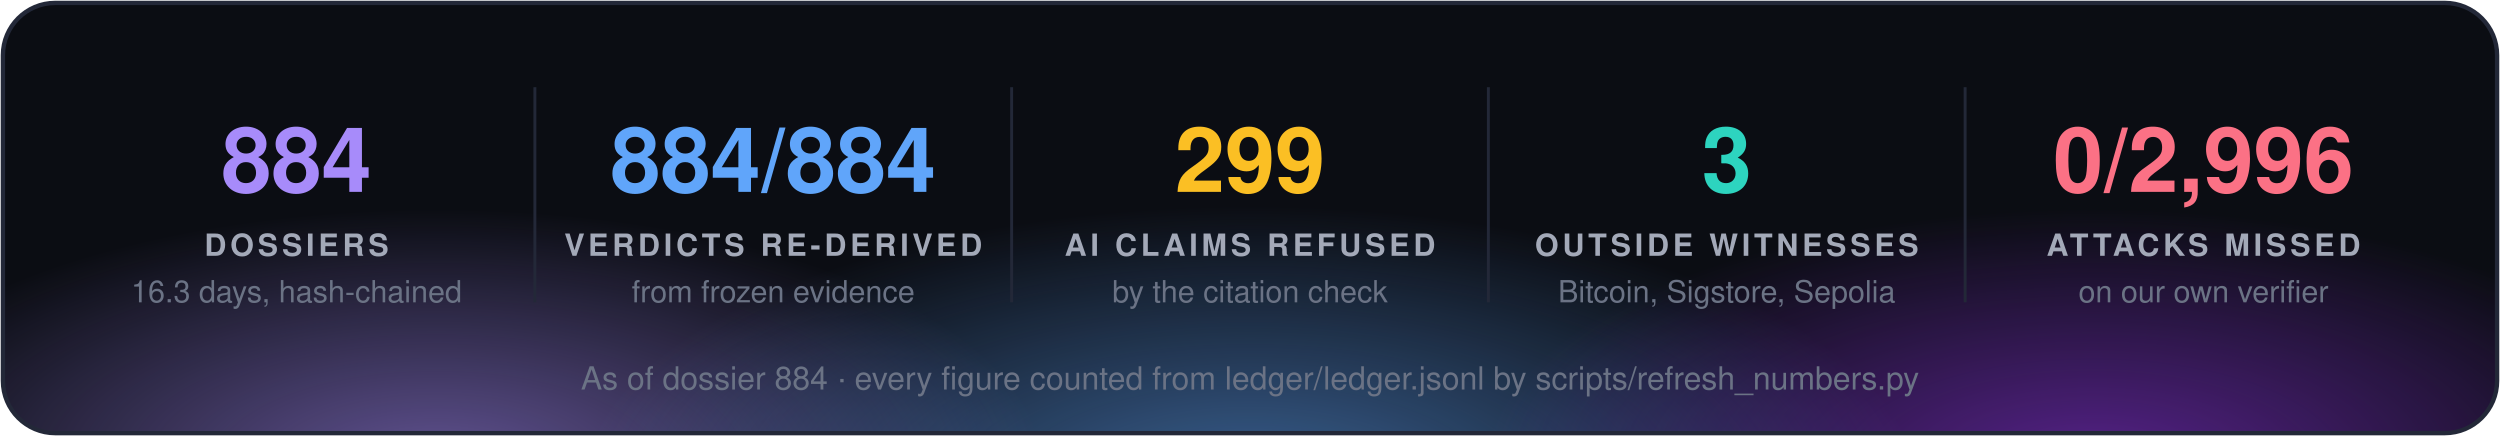
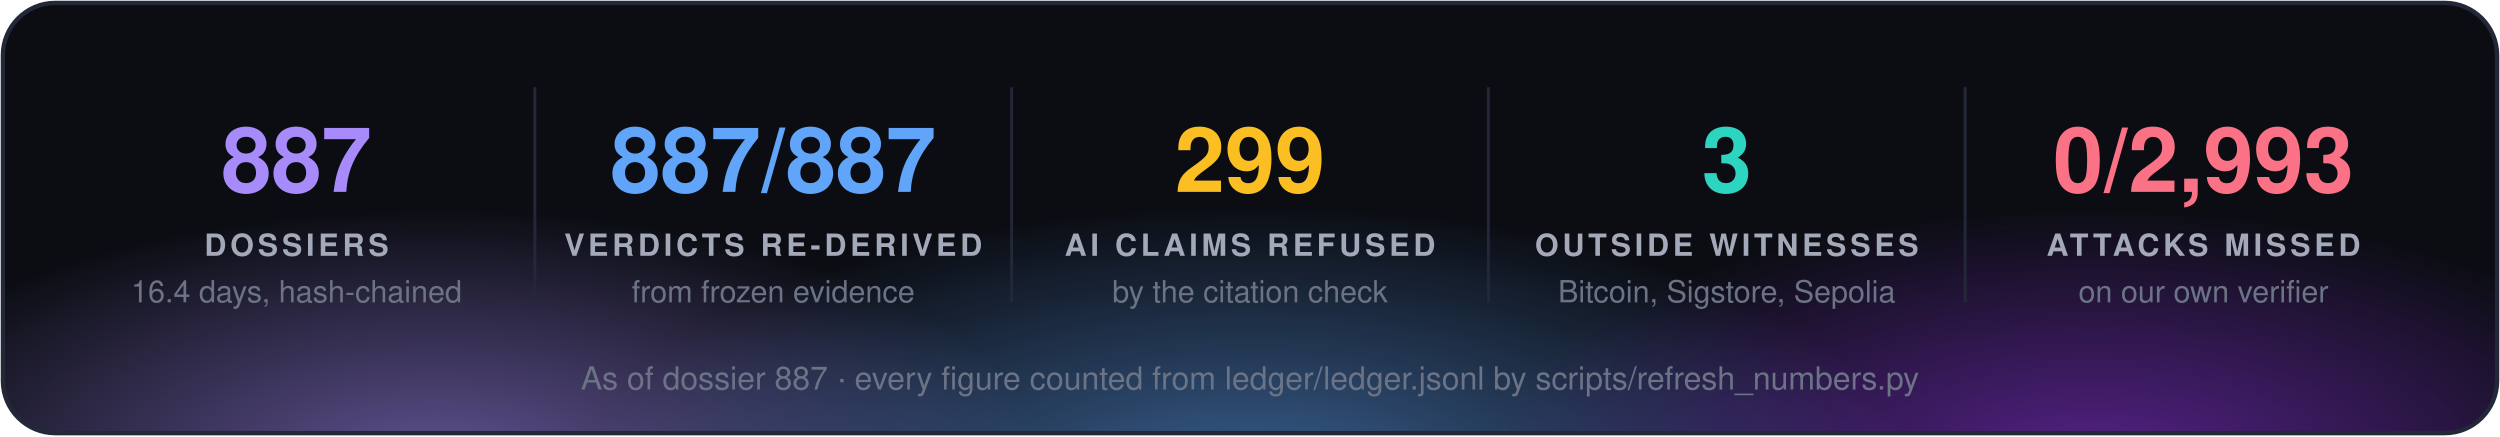
<svg xmlns="http://www.w3.org/2000/svg" width="860" height="150" viewBox="0 0 860 150" font-family="'Segoe UI', 'Helvetica Neue', Helvetica, Arial, sans-serif">
  <defs>
    <radialGradient id="g0" cx="50%" cy="50%" r="50%">
      <stop offset="0" stop-color="#a78bfa" stop-opacity="0.55" />
      <stop offset="1" stop-color="#a78bfa" stop-opacity="0" />
    </radialGradient>
    <radialGradient id="g1" cx="50%" cy="50%" r="50%">
      <stop offset="0" stop-color="#60a5fa" stop-opacity="0.55" />
      <stop offset="1" stop-color="#60a5fa" stop-opacity="0" />
    </radialGradient>
    <radialGradient id="g2" cx="50%" cy="50%" r="50%">
      <stop offset="0" stop-color="#9333ea" stop-opacity="0.55" />
      <stop offset="1" stop-color="#9333ea" stop-opacity="0" />
    </radialGradient>
    <clipPath id="panel">
      <rect x="1" y="1" width="858" height="148" rx="18" />
    </clipPath>
  </defs>
  <rect x="1" y="1" width="858" height="148" rx="18" fill="#0b0d13" />
  <g clip-path="url(#panel)">
    <ellipse cx="150" cy="160" rx="210" ry="88" fill="url(#g0)" />
    <ellipse cx="430" cy="168" rx="230" ry="97" fill="url(#g1)" />
    <ellipse cx="720" cy="160" rx="210" ry="88" fill="url(#g2)" />
  </g>
  <rect x="1" y="1" width="858" height="148" rx="18" fill="none" stroke="#232838" stroke-width="1.5" />
-   <text x="102.0" y="66" fill="#a78bfa" font-size="31" font-weight="700" text-anchor="middle">884</text>
+   <text x="102.0" y="66" fill="#a78bfa" font-size="31" font-weight="700" text-anchor="middle">887</text>
  <text x="102.0" y="88" fill="#a3a9b8" font-size="10.5" font-weight="700" letter-spacing="1.3" text-anchor="middle">DOSSIERS</text>
-   <text x="102.0" y="104" fill="#6b7385" font-size="10.5" text-anchor="middle">16.3 days, hash-chained</text>
+   <text x="102.0" y="104" fill="#6b7385" font-size="10.5" text-anchor="middle">16.4 days, hash-chained</text>
  <line x1="184.0" y1="30" x2="184.0" y2="104" stroke="#232838" />
-   <text x="266.0" y="66" fill="#60a5fa" font-size="31" font-weight="700" text-anchor="middle">884/884</text>
+   <text x="266.0" y="66" fill="#60a5fa" font-size="31" font-weight="700" text-anchor="middle">887/887</text>
  <text x="266.0" y="88" fill="#a3a9b8" font-size="10.5" font-weight="700" letter-spacing="1.3" text-anchor="middle">VERDICTS RE-DERIVED</text>
  <text x="266.0" y="104" fill="#6b7385" font-size="10.5" text-anchor="middle">from frozen evidence</text>
  <line x1="348.0" y1="30" x2="348.0" y2="104" stroke="#232838" />
  <text x="430.0" y="66" fill="#fbbf24" font-size="31" font-weight="700" text-anchor="middle">299</text>
  <text x="430.0" y="88" fill="#a3a9b8" font-size="10.5" font-weight="700" letter-spacing="1.3" text-anchor="middle">AI CLAIMS REFUSED</text>
  <text x="430.0" y="104" fill="#6b7385" font-size="10.5" text-anchor="middle">by the citation check</text>
  <line x1="512.0" y1="30" x2="512.0" y2="104" stroke="#232838" />
  <text x="594.0" y="66" fill="#2dd4bf" font-size="31" font-weight="700" text-anchor="middle">3</text>
  <text x="594.0" y="88" fill="#a3a9b8" font-size="10.5" font-weight="700" letter-spacing="1.3" text-anchor="middle">OUTSIDE WITNESSES</text>
  <text x="594.0" y="104" fill="#6b7385" font-size="10.5" text-anchor="middle">Bitcoin, Sigstore, Sepolia</text>
  <line x1="676.0" y1="30" x2="676.0" y2="104" stroke="#232838" />
-   <text x="758.0" y="66" fill="#fb7185" font-size="31" font-weight="700" text-anchor="middle">0/2,996</text>
+   <text x="758.0" y="66" fill="#fb7185" font-size="31" font-weight="700" text-anchor="middle">0/2,993</text>
  <text x="758.0" y="88" fill="#a3a9b8" font-size="10.5" font-weight="700" letter-spacing="1.3" text-anchor="middle">ATTACKS MISSED</text>
  <text x="758.0" y="104" fill="#6b7385" font-size="10.5" text-anchor="middle">on our own verifier</text>
-   <text x="430.0" y="134" fill="#6b7385" font-size="11" text-anchor="middle">As of dossier 884 · every figure counted from ledger/ledger.jsonl by scripts/refresh_numbers.py</text>
+   <text x="430.0" y="134" fill="#6b7385" font-size="11" text-anchor="middle">As of dossier 887 · every figure counted from ledger/ledger.jsonl by scripts/refresh_numbers.py</text>
</svg>
